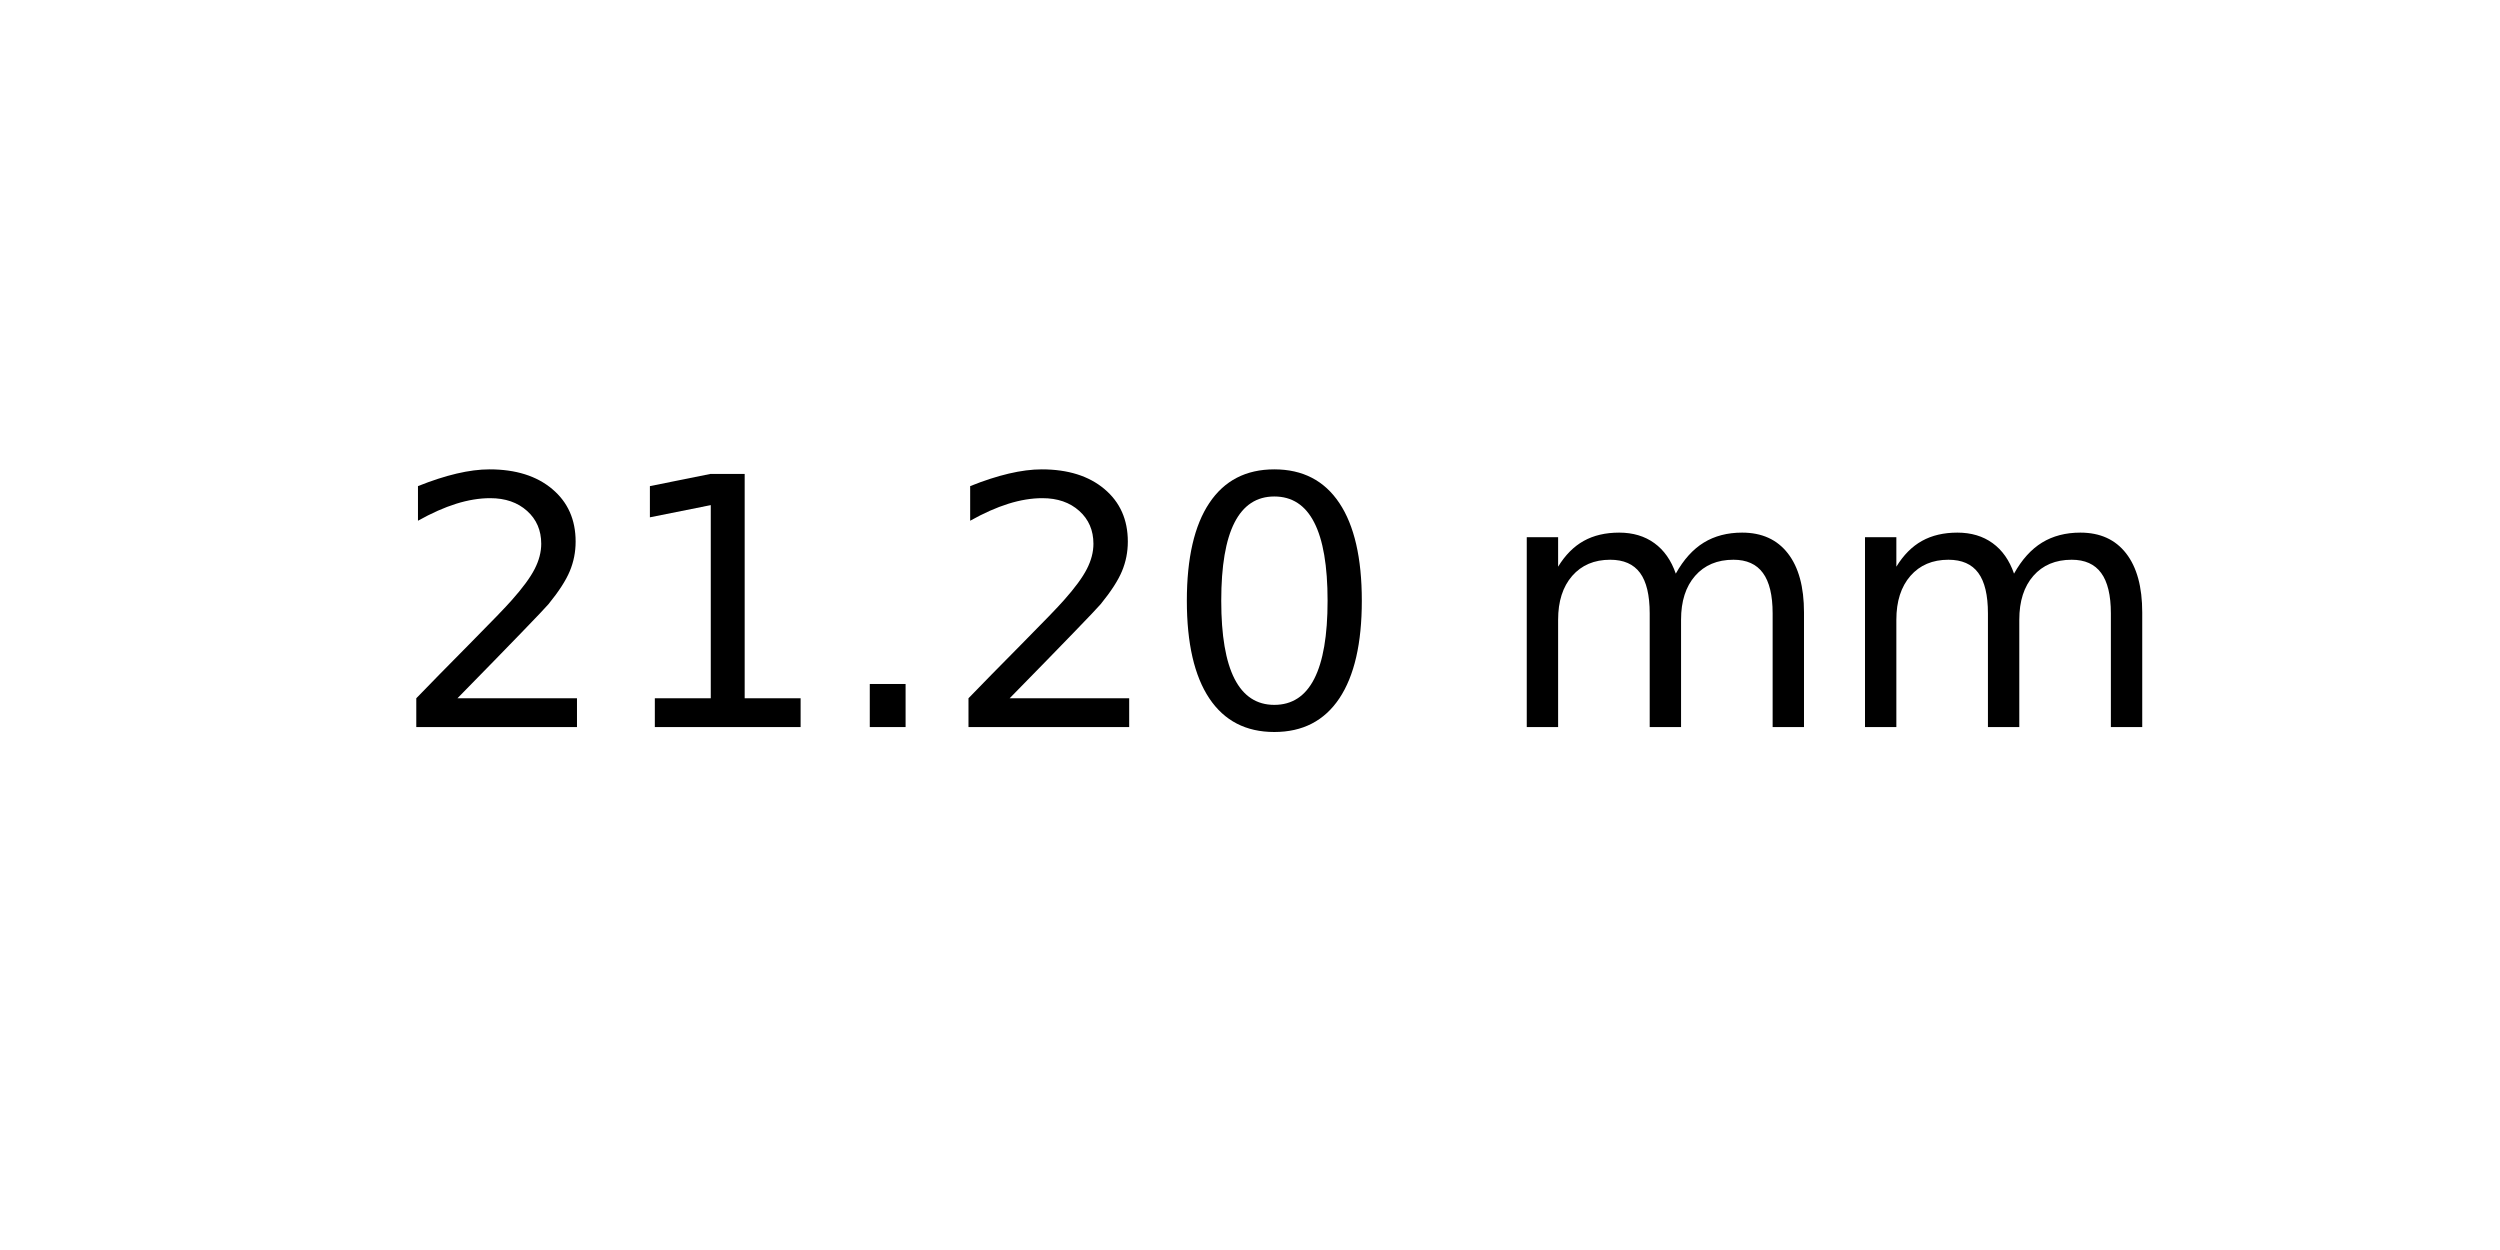
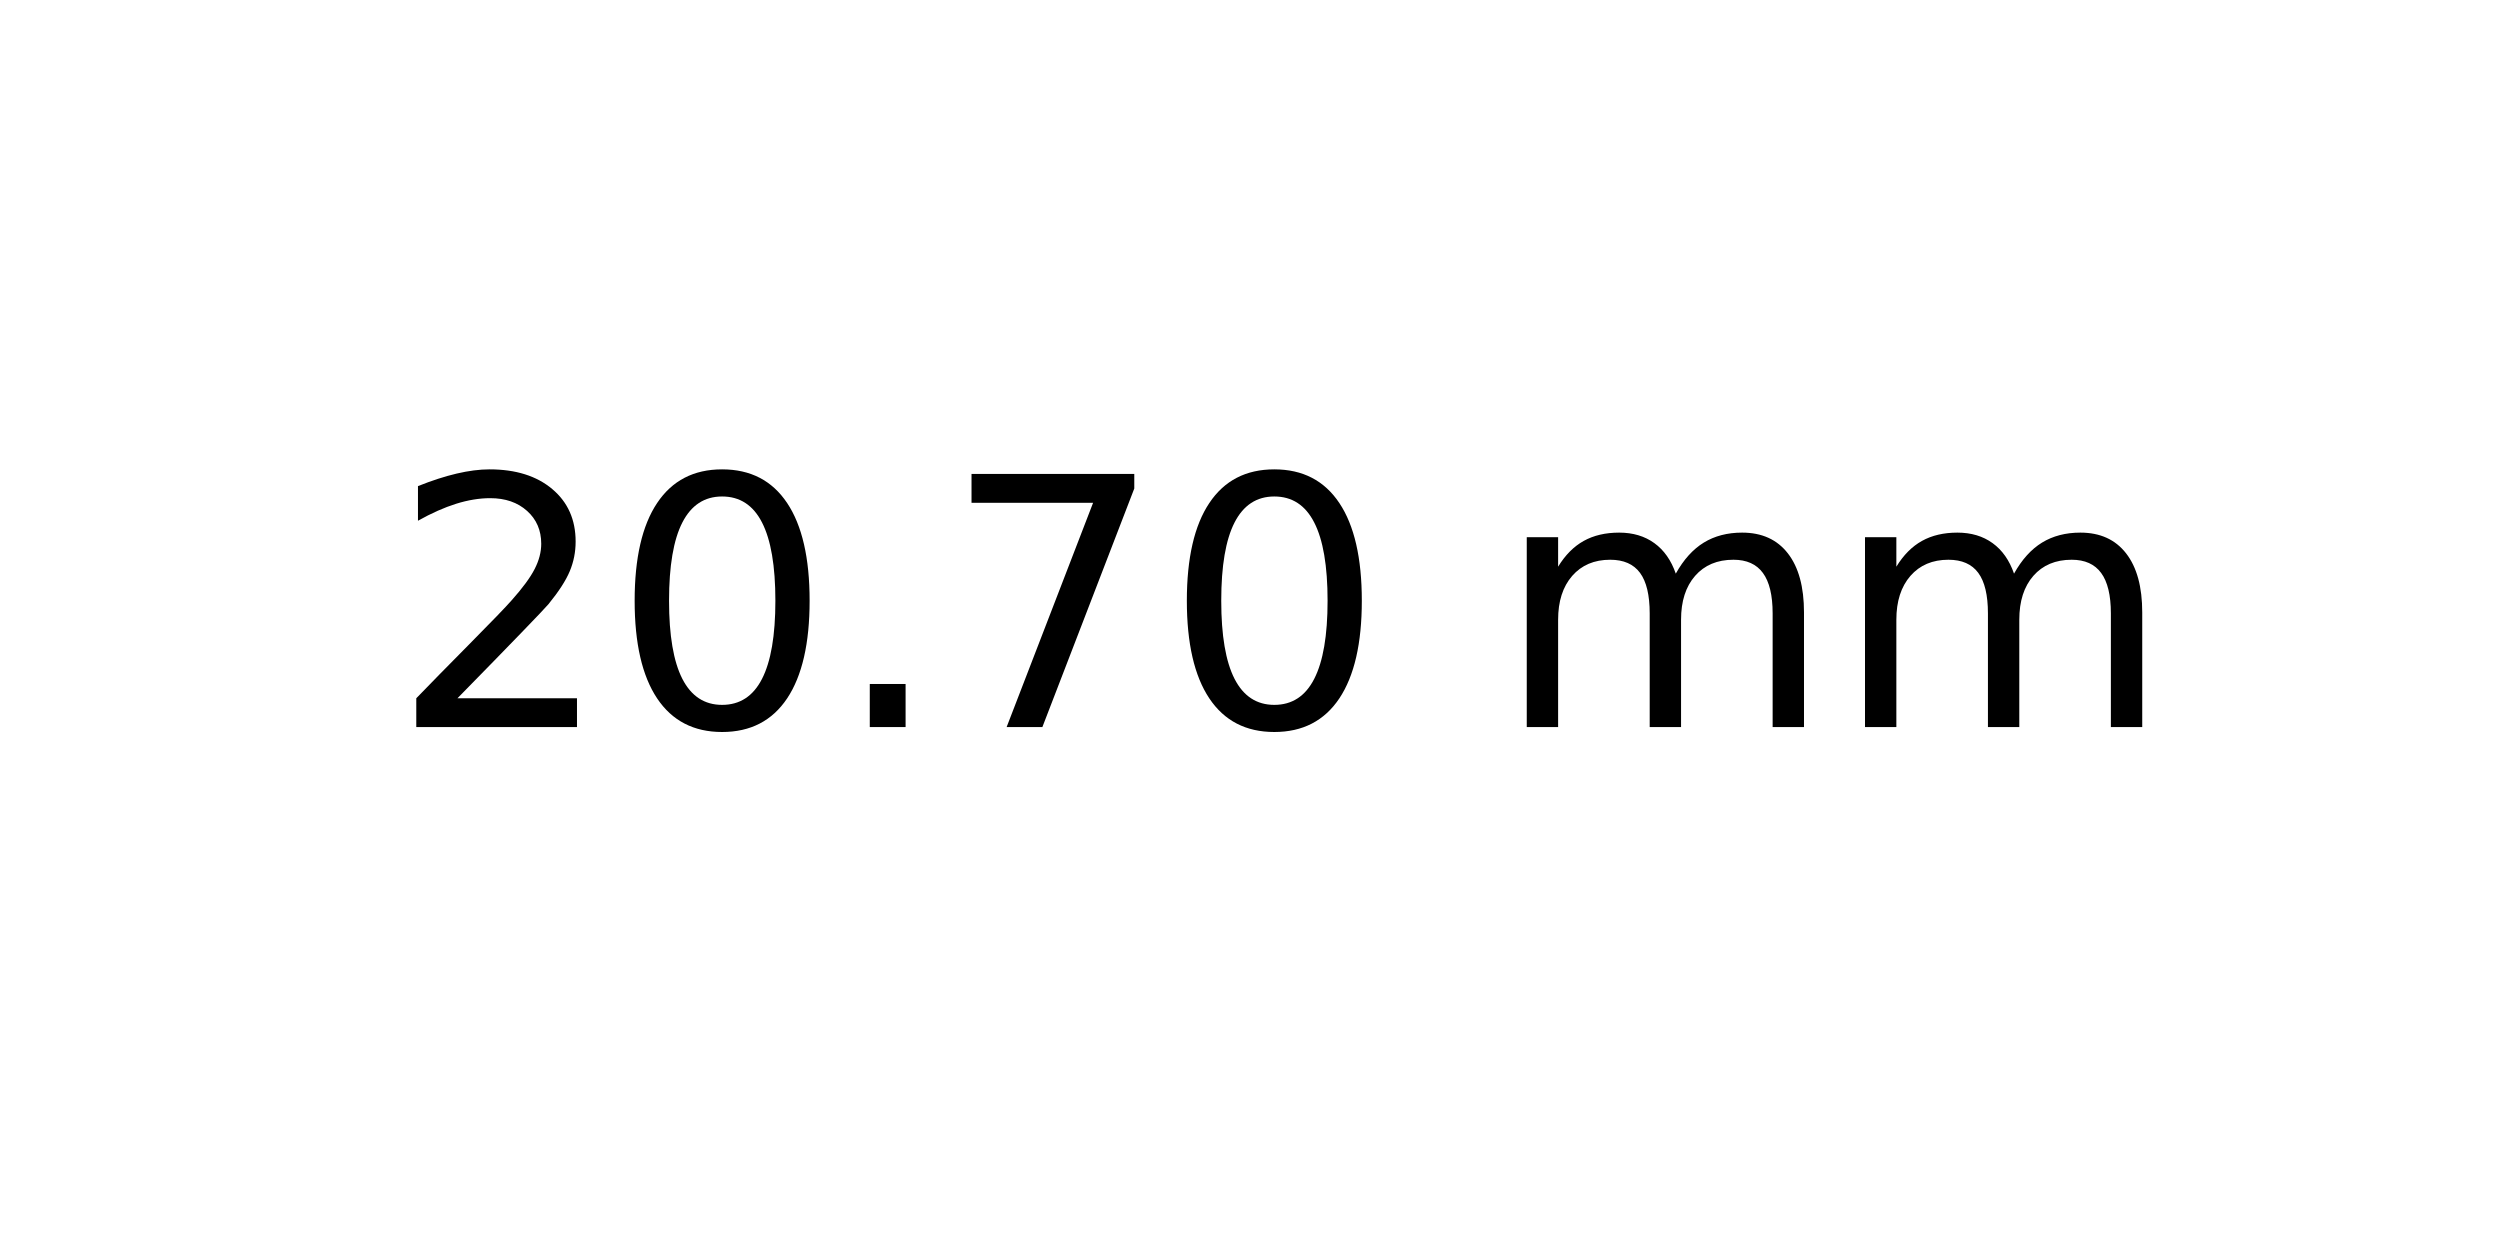
<svg xmlns="http://www.w3.org/2000/svg" xmlns:xlink="http://www.w3.org/1999/xlink" width="72pt" height="36pt" viewBox="0 0 72 36" version="1.1">
  <defs>
    <style type="text/css">*{stroke-linejoin: round; stroke-linecap: butt}</style>
  </defs>
  <g id="figure_1">
    <g id="axes_1">
      <g id="text_1">
        <g transform="translate(11.25625 20.93937) scale(0.1 -0.1)">
          <defs>
            <path id="DejaVuSans-32" d="M 1228 531  L 3431 531  L 3431 0  L 469 0  L 469 531  Q 828 903 1448 1529  Q 2069 2156 2228 2338  Q 2531 2678 2651 2914  Q 2772 3150 2772 3378  Q 2772 3750 2511 3984  Q 2250 4219 1831 4219  Q 1534 4219 1204 4116  Q 875 4013 500 3803  L 500 4441  Q 881 4594 1212 4672  Q 1544 4750 1819 4750  Q 2544 4750 2975 4387  Q 3406 4025 3406 3419  Q 3406 3131 3298 2873  Q 3191 2616 2906 2266  Q 2828 2175 2409 1742  Q 1991 1309 1228 531  z " transform="scale(0.015625)" />
-             <path id="DejaVuSans-31" d="M 794 531  L 1825 531  L 1825 4091  L 703 3866  L 703 4441  L 1819 4666  L 2450 4666  L 2450 531  L 3481 531  L 3481 0  L 794 0  L 794 531  z " transform="scale(0.015625)" />
+             <path id="DejaVuSans-30" d="M 2034 4250  Q 1547 4250 1301 3770  Q 1056 3291 1056 2328  Q 1056 1369 1301 889  Q 1547 409 2034 409  Q 2525 409 2770 889  Q 3016 1369 3016 2328  Q 3016 3291 2770 3770  Q 2525 4250 2034 4250  z M 2034 4750  Q 2819 4750 3233 4129  Q 3647 3509 3647 2328  Q 3647 1150 3233 529  Q 2819 -91 2034 -91  Q 1250 -91 836 529  Q 422 1150 422 2328  Q 422 3509 836 4129  Q 1250 4750 2034 4750  z " transform="scale(0.015625)" />
            <path id="DejaVuSans-2e" d="M 684 794  L 1344 794  L 1344 0  L 684 0  L 684 794  z " transform="scale(0.015625)" />
-             <path id="DejaVuSans-30" d="M 2034 4250  Q 1547 4250 1301 3770  Q 1056 3291 1056 2328  Q 1056 1369 1301 889  Q 1547 409 2034 409  Q 2525 409 2770 889  Q 3016 1369 3016 2328  Q 3016 3291 2770 3770  Q 2525 4250 2034 4250  z M 2034 4750  Q 2819 4750 3233 4129  Q 3647 3509 3647 2328  Q 3647 1150 3233 529  Q 2819 -91 2034 -91  Q 1250 -91 836 529  Q 422 1150 422 2328  Q 422 3509 836 4129  Q 1250 4750 2034 4750  z " transform="scale(0.015625)" />
+             <path id="DejaVuSans-37" d="M 525 4666  L 3525 4666  L 3525 4397  L 1831 0  L 1172 0  L 2766 4134  L 525 4134  L 525 4666  z " transform="scale(0.015625)" />
            <path id="DejaVuSans-20" transform="scale(0.015625)" />
            <path id="DejaVuSans-6d" d="M 3328 2828  Q 3544 3216 3844 3400  Q 4144 3584 4550 3584  Q 5097 3584 5394 3201  Q 5691 2819 5691 2113  L 5691 0  L 5113 0  L 5113 2094  Q 5113 2597 4934 2840  Q 4756 3084 4391 3084  Q 3944 3084 3684 2787  Q 3425 2491 3425 1978  L 3425 0  L 2847 0  L 2847 2094  Q 2847 2600 2669 2842  Q 2491 3084 2119 3084  Q 1678 3084 1418 2786  Q 1159 2488 1159 1978  L 1159 0  L 581 0  L 581 3500  L 1159 3500  L 1159 2956  Q 1356 3278 1631 3431  Q 1906 3584 2284 3584  Q 2666 3584 2933 3390  Q 3200 3197 3328 2828  z " transform="scale(0.015625)" />
          </defs>
          <use xlink:href="#DejaVuSans-32" />
-           <use xlink:href="#DejaVuSans-31" x="63.623" />
+           <use xlink:href="#DejaVuSans-30" x="63.623" />
          <use xlink:href="#DejaVuSans-2e" x="127.246" />
-           <use xlink:href="#DejaVuSans-32" x="159.033" />
+           <use xlink:href="#DejaVuSans-37" x="159.033" />
          <use xlink:href="#DejaVuSans-30" x="222.656" />
          <use xlink:href="#DejaVuSans-20" x="286.279" />
          <use xlink:href="#DejaVuSans-6d" x="318.066" />
          <use xlink:href="#DejaVuSans-6d" x="415.479" />
        </g>
      </g>
    </g>
  </g>
</svg>
